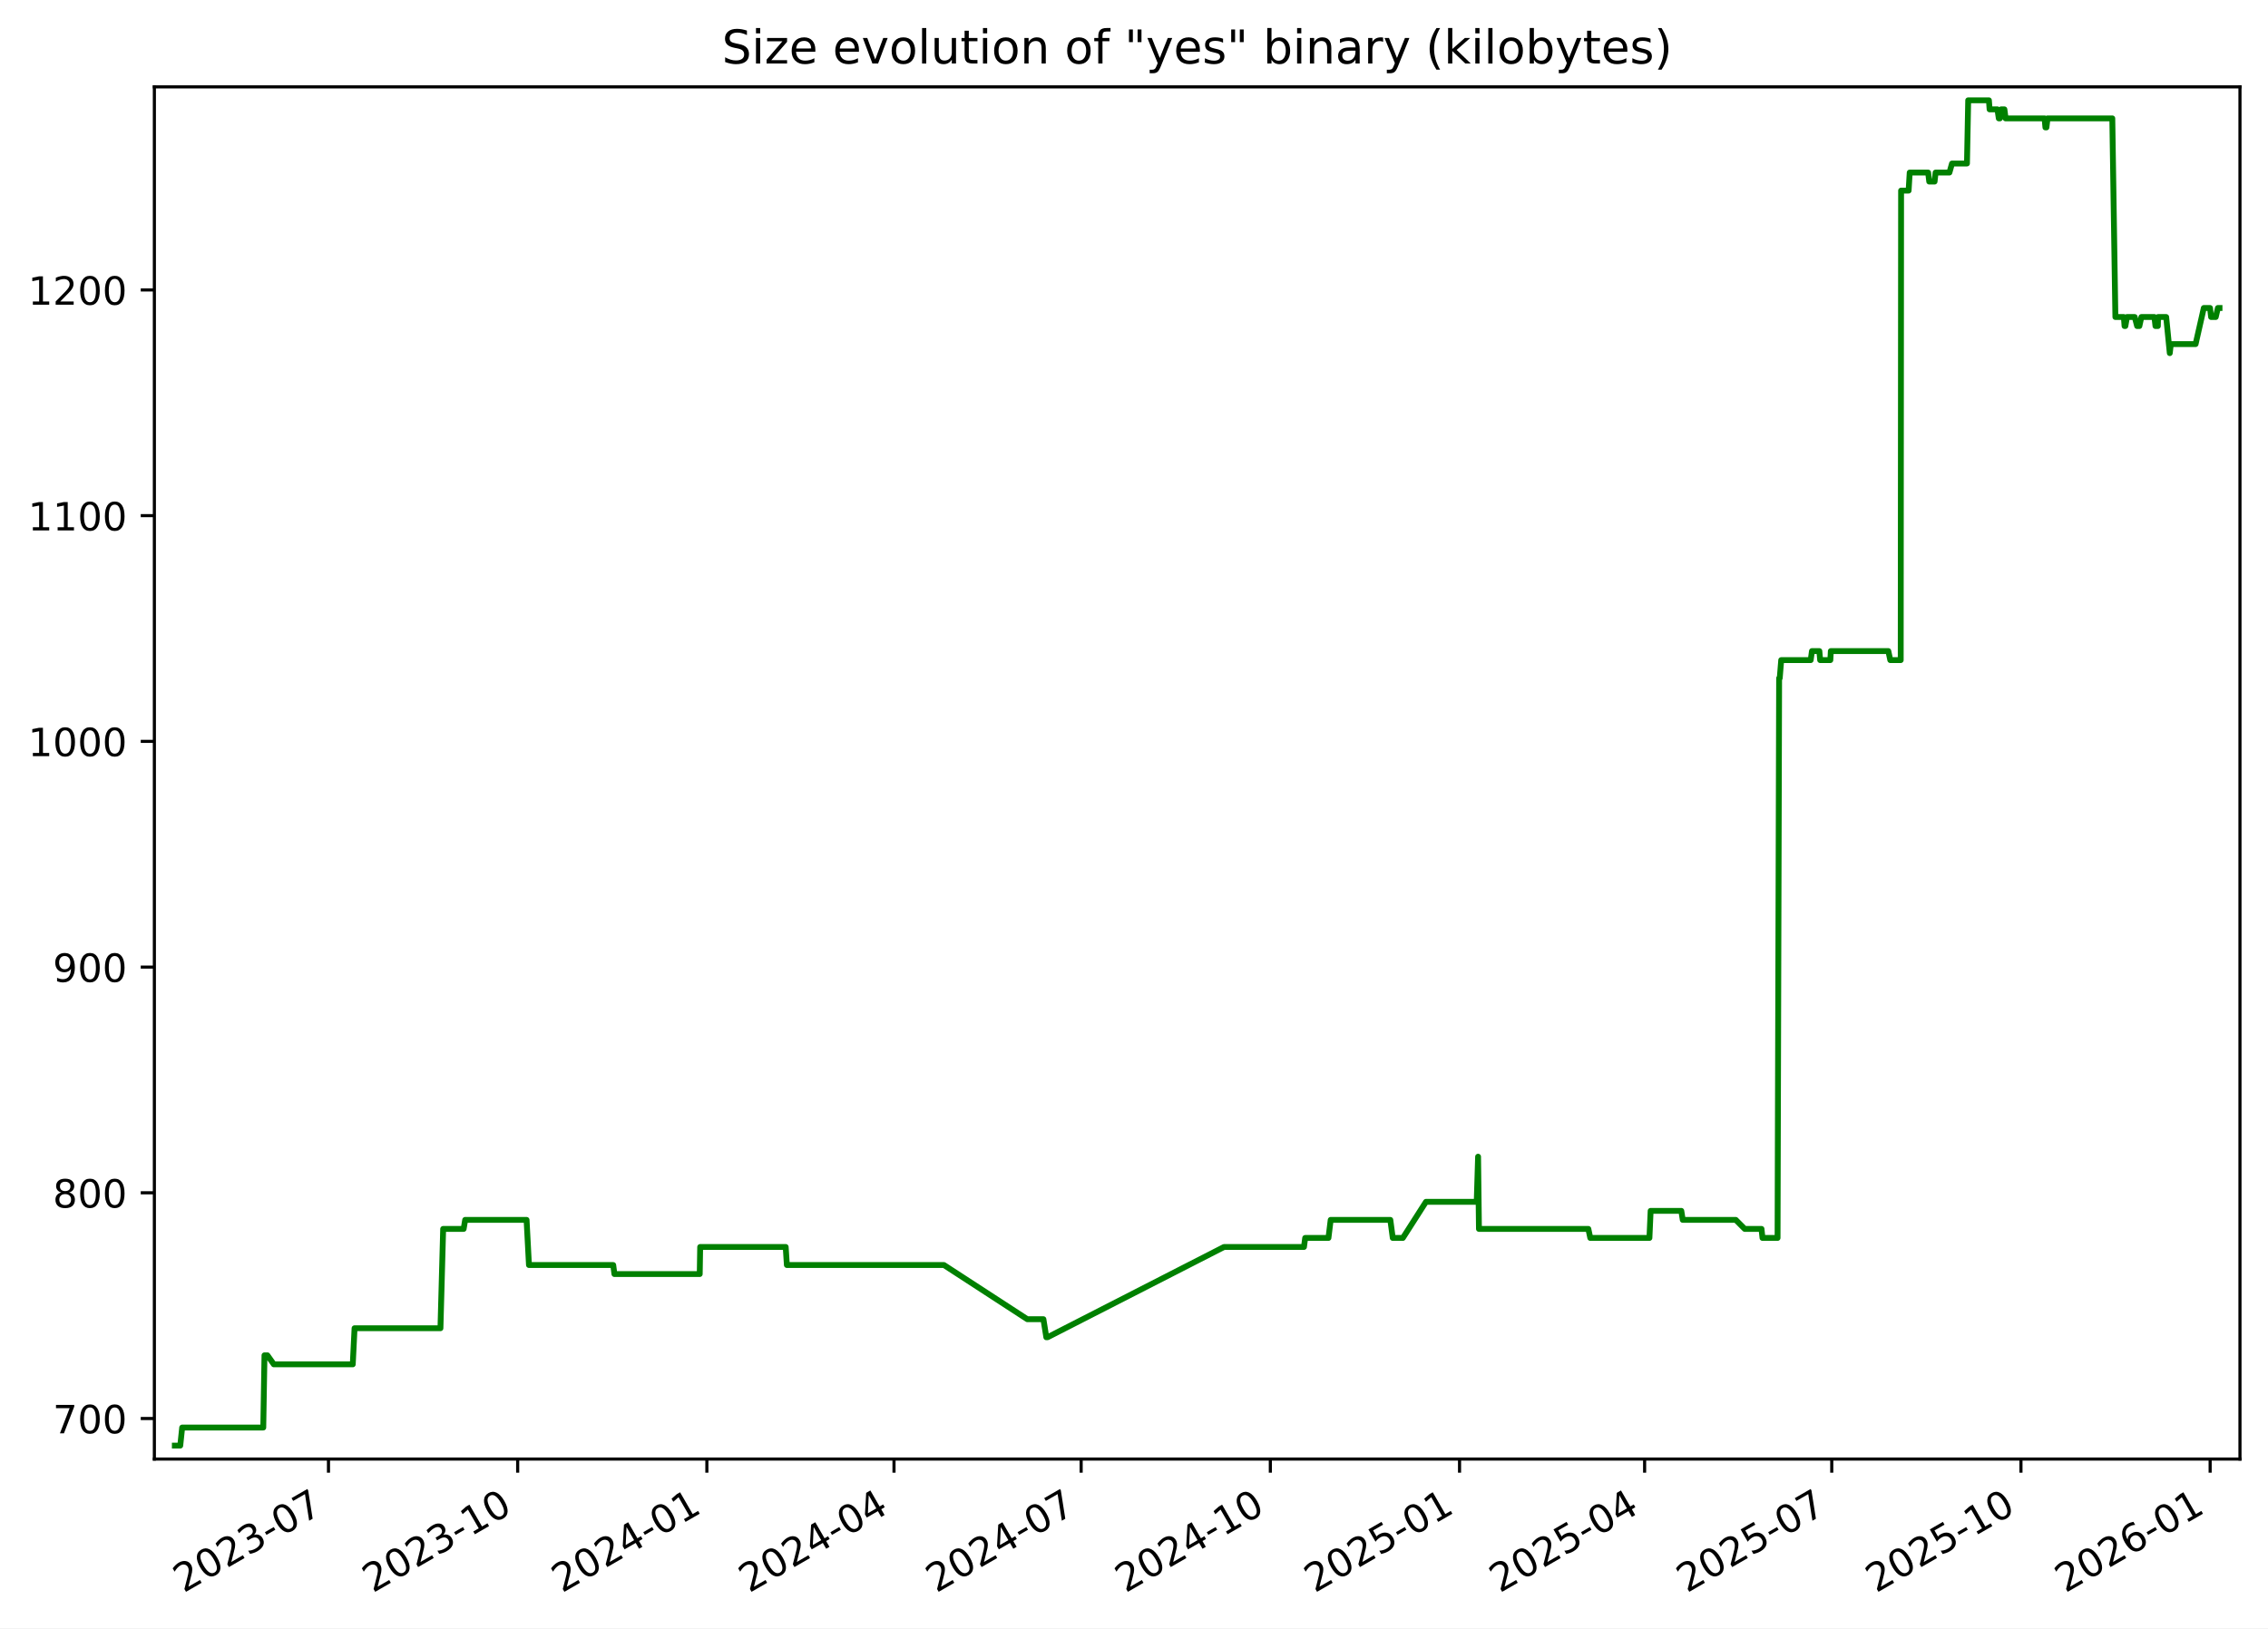
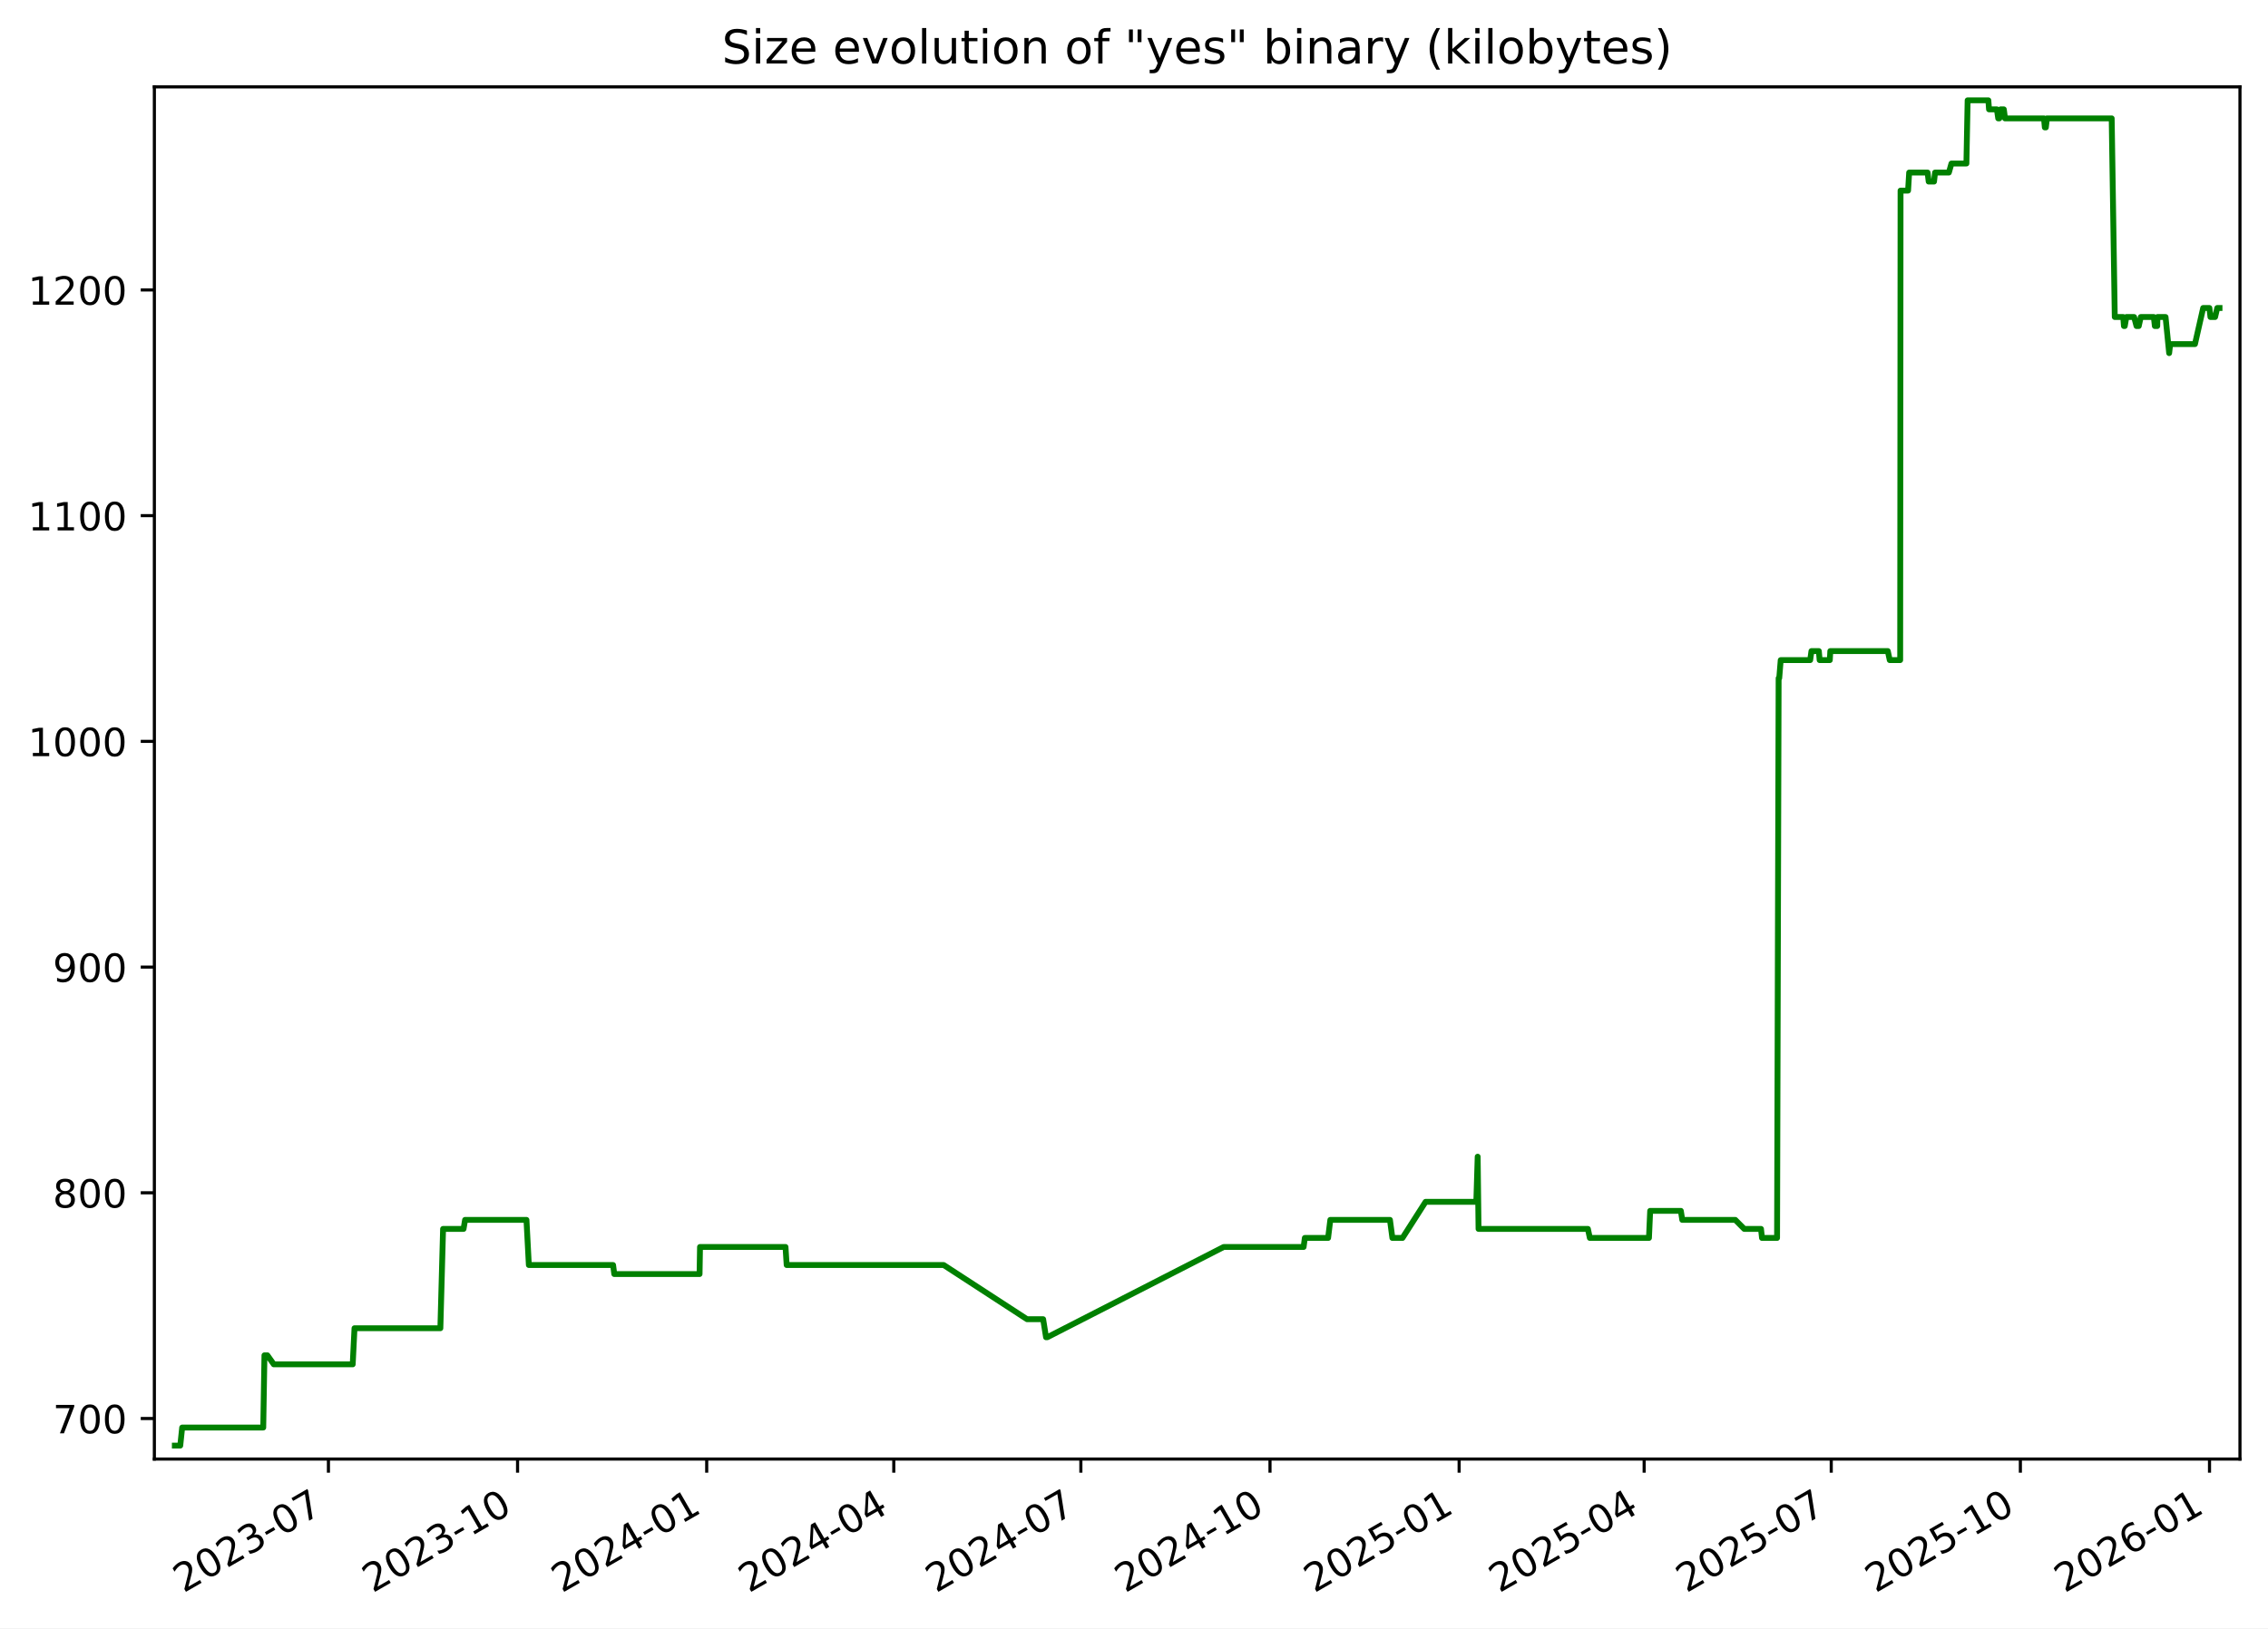
<svg xmlns="http://www.w3.org/2000/svg" xmlns:xlink="http://www.w3.org/1999/xlink" width="582.53pt" height="418.303pt" viewBox="0 0 582.53 418.303" version="1.1">
  <defs>
    <style type="text/css">*{stroke-linejoin: round; stroke-linecap: butt}</style>
  </defs>
  <g id="figure_1">
    <g id="patch_1">
      <path d="M -0 418.303  L 582.53 418.303  L 582.53 0  L -0 0  z " style="fill: #ffffff" />
    </g>
    <g id="axes_1">
      <g id="patch_2">
        <path d="M 39.65 374.83  L 575.33 374.83  L 575.33 22.318  L 39.65 22.318  z " style="fill: #ffffff" />
      </g>
      <g id="matplotlib.axis_1">
        <g id="xtick_1">
          <g id="line2d_1">
            <defs>
-               <path id="m189c157053" d="M 0 0  L 0 3.5  " style="stroke: #000000; stroke-width: 0.8" />
+               <path id="m93393a40e1" d="M 0 0  L 0 3.5  " style="stroke: #000000; stroke-width: 0.8" />
            </defs>
            <g>
-               <use xlink:href="#m189c157053" x="84.369" y="374.83" style="stroke: #000000; stroke-width: 0.8" />
+               <use xlink:href="#m93393a40e1" x="84.357" y="374.83" style="stroke: #000000; stroke-width: 0.8" />
            </g>
          </g>
          <g id="text_1">
-             <g transform="translate(47.14418 409.302) rotate(-30) scale(0.1 -0.1)">
+             <g transform="translate(47.13181 409.302) rotate(-30) scale(0.1 -0.1)">
              <defs>
                <path id="DejaVuSans-32" d="M 1228 531  L 3431 531  L 3431 0  L 469 0  L 469 531  Q 828 903 1448 1529  Q 2069 2156 2228 2338  Q 2531 2678 2651 2914  Q 2772 3150 2772 3378  Q 2772 3750 2511 3984  Q 2250 4219 1831 4219  Q 1534 4219 1204 4116  Q 875 4013 500 3803  L 500 4441  Q 881 4594 1212 4672  Q 1544 4750 1819 4750  Q 2544 4750 2975 4387  Q 3406 4025 3406 3419  Q 3406 3131 3298 2873  Q 3191 2616 2906 2266  Q 2828 2175 2409 1742  Q 1991 1309 1228 531  z " transform="scale(0.015625)" />
                <path id="DejaVuSans-30" d="M 2034 4250  Q 1547 4250 1301 3770  Q 1056 3291 1056 2328  Q 1056 1369 1301 889  Q 1547 409 2034 409  Q 2525 409 2770 889  Q 3016 1369 3016 2328  Q 3016 3291 2770 3770  Q 2525 4250 2034 4250  z M 2034 4750  Q 2819 4750 3233 4129  Q 3647 3509 3647 2328  Q 3647 1150 3233 529  Q 2819 -91 2034 -91  Q 1250 -91 836 529  Q 422 1150 422 2328  Q 422 3509 836 4129  Q 1250 4750 2034 4750  z " transform="scale(0.015625)" />
                <path id="DejaVuSans-33" d="M 2597 2516  Q 3050 2419 3304 2112  Q 3559 1806 3559 1356  Q 3559 666 3084 287  Q 2609 -91 1734 -91  Q 1441 -91 1130 -33  Q 819 25 488 141  L 488 750  Q 750 597 1062 519  Q 1375 441 1716 441  Q 2309 441 2620 675  Q 2931 909 2931 1356  Q 2931 1769 2642 2001  Q 2353 2234 1838 2234  L 1294 2234  L 1294 2753  L 1863 2753  Q 2328 2753 2575 2939  Q 2822 3125 2822 3475  Q 2822 3834 2567 4026  Q 2313 4219 1838 4219  Q 1578 4219 1281 4162  Q 984 4106 628 3988  L 628 4550  Q 988 4650 1302 4700  Q 1616 4750 1894 4750  Q 2613 4750 3031 4423  Q 3450 4097 3450 3541  Q 3450 3153 3228 2886  Q 3006 2619 2597 2516  z " transform="scale(0.015625)" />
                <path id="DejaVuSans-2d" d="M 313 2009  L 1997 2009  L 1997 1497  L 313 1497  L 313 2009  z " transform="scale(0.015625)" />
                <path id="DejaVuSans-37" d="M 525 4666  L 3525 4666  L 3525 4397  L 1831 0  L 1172 0  L 2766 4134  L 525 4134  L 525 4666  z " transform="scale(0.015625)" />
              </defs>
              <use xlink:href="#DejaVuSans-32" />
              <use xlink:href="#DejaVuSans-30" x="63.623" />
              <use xlink:href="#DejaVuSans-32" x="127.246" />
              <use xlink:href="#DejaVuSans-33" x="190.869" />
              <use xlink:href="#DejaVuSans-2d" x="254.492" />
              <use xlink:href="#DejaVuSans-30" x="290.576" />
              <use xlink:href="#DejaVuSans-37" x="354.199" />
            </g>
          </g>
        </g>
        <g id="xtick_2">
          <g id="line2d_2">
            <g>
-               <use xlink:href="#m189c157053" x="132.963" y="374.83" style="stroke: #000000; stroke-width: 0.8" />
+               <use xlink:href="#m93393a40e1" x="132.936" y="374.83" style="stroke: #000000; stroke-width: 0.8" />
            </g>
          </g>
          <g id="text_2">
-             <g transform="translate(95.73836 409.302) rotate(-30) scale(0.1 -0.1)">
+             <g transform="translate(95.71077 409.302) rotate(-30) scale(0.1 -0.1)">
              <defs>
                <path id="DejaVuSans-31" d="M 794 531  L 1825 531  L 1825 4091  L 703 3866  L 703 4441  L 1819 4666  L 2450 4666  L 2450 531  L 3481 531  L 3481 0  L 794 0  L 794 531  z " transform="scale(0.015625)" />
              </defs>
              <use xlink:href="#DejaVuSans-32" />
              <use xlink:href="#DejaVuSans-30" x="63.623" />
              <use xlink:href="#DejaVuSans-32" x="127.246" />
              <use xlink:href="#DejaVuSans-33" x="190.869" />
              <use xlink:href="#DejaVuSans-2d" x="254.492" />
              <use xlink:href="#DejaVuSans-31" x="290.576" />
              <use xlink:href="#DejaVuSans-30" x="354.199" />
            </g>
          </g>
        </g>
        <g id="xtick_3">
          <g id="line2d_3">
            <g>
-               <use xlink:href="#m189c157053" x="181.557" y="374.83" style="stroke: #000000; stroke-width: 0.8" />
+               <use xlink:href="#m93393a40e1" x="181.515" y="374.83" style="stroke: #000000; stroke-width: 0.8" />
            </g>
          </g>
          <g id="text_3">
-             <g transform="translate(144.3325 409.302) rotate(-30) scale(0.1 -0.1)">
+             <g transform="translate(144.2897 409.302) rotate(-30) scale(0.1 -0.1)">
              <defs>
                <path id="DejaVuSans-34" d="M 2419 4116  L 825 1625  L 2419 1625  L 2419 4116  z M 2253 4666  L 3047 4666  L 3047 1625  L 3713 1625  L 3713 1100  L 3047 1100  L 3047 0  L 2419 0  L 2419 1100  L 313 1100  L 313 1709  L 2253 4666  z " transform="scale(0.015625)" />
              </defs>
              <use xlink:href="#DejaVuSans-32" />
              <use xlink:href="#DejaVuSans-30" x="63.623" />
              <use xlink:href="#DejaVuSans-32" x="127.246" />
              <use xlink:href="#DejaVuSans-34" x="190.869" />
              <use xlink:href="#DejaVuSans-2d" x="254.492" />
              <use xlink:href="#DejaVuSans-30" x="290.576" />
              <use xlink:href="#DejaVuSans-31" x="354.199" />
            </g>
          </g>
        </g>
        <g id="xtick_4">
          <g id="line2d_4">
            <g>
-               <use xlink:href="#m189c157053" x="229.623" y="374.83" style="stroke: #000000; stroke-width: 0.8" />
+               <use xlink:href="#m93393a40e1" x="229.565" y="374.83" style="stroke: #000000; stroke-width: 0.8" />
            </g>
          </g>
          <g id="text_4">
-             <g transform="translate(192.3985 409.302) rotate(-30) scale(0.1 -0.1)">
+             <g transform="translate(192.3407 409.302) rotate(-30) scale(0.1 -0.1)">
              <use xlink:href="#DejaVuSans-32" />
              <use xlink:href="#DejaVuSans-30" x="63.623" />
              <use xlink:href="#DejaVuSans-32" x="127.246" />
              <use xlink:href="#DejaVuSans-34" x="190.869" />
              <use xlink:href="#DejaVuSans-2d" x="254.492" />
              <use xlink:href="#DejaVuSans-30" x="290.576" />
              <use xlink:href="#DejaVuSans-34" x="354.199" />
            </g>
          </g>
        </g>
        <g id="xtick_5">
          <g id="line2d_5">
            <g>
-               <use xlink:href="#m189c157053" x="277.689" y="374.83" style="stroke: #000000; stroke-width: 0.8" />
+               <use xlink:href="#m93393a40e1" x="277.616" y="374.83" style="stroke: #000000; stroke-width: 0.8" />
            </g>
          </g>
          <g id="text_5">
-             <g transform="translate(240.4645 409.302) rotate(-30) scale(0.1 -0.1)">
+             <g transform="translate(240.3916 409.302) rotate(-30) scale(0.1 -0.1)">
              <use xlink:href="#DejaVuSans-32" />
              <use xlink:href="#DejaVuSans-30" x="63.623" />
              <use xlink:href="#DejaVuSans-32" x="127.246" />
              <use xlink:href="#DejaVuSans-34" x="190.869" />
              <use xlink:href="#DejaVuSans-2d" x="254.492" />
              <use xlink:href="#DejaVuSans-30" x="290.576" />
              <use xlink:href="#DejaVuSans-37" x="354.199" />
            </g>
          </g>
        </g>
        <g id="xtick_6">
          <g id="line2d_6">
            <g>
-               <use xlink:href="#m189c157053" x="326.284" y="374.83" style="stroke: #000000; stroke-width: 0.8" />
+               <use xlink:href="#m93393a40e1" x="326.195" y="374.83" style="stroke: #000000; stroke-width: 0.8" />
            </g>
          </g>
          <g id="text_6">
-             <g transform="translate(289.0587 409.302) rotate(-30) scale(0.1 -0.1)">
+             <g transform="translate(288.9705 409.302) rotate(-30) scale(0.1 -0.1)">
              <use xlink:href="#DejaVuSans-32" />
              <use xlink:href="#DejaVuSans-30" x="63.623" />
              <use xlink:href="#DejaVuSans-32" x="127.246" />
              <use xlink:href="#DejaVuSans-34" x="190.869" />
              <use xlink:href="#DejaVuSans-2d" x="254.492" />
              <use xlink:href="#DejaVuSans-31" x="290.576" />
              <use xlink:href="#DejaVuSans-30" x="354.199" />
            </g>
          </g>
        </g>
        <g id="xtick_7">
          <g id="line2d_7">
            <g>
-               <use xlink:href="#m189c157053" x="374.878" y="374.83" style="stroke: #000000; stroke-width: 0.8" />
+               <use xlink:href="#m93393a40e1" x="374.774" y="374.83" style="stroke: #000000; stroke-width: 0.8" />
            </g>
          </g>
          <g id="text_7">
-             <g transform="translate(337.6529 409.302) rotate(-30) scale(0.1 -0.1)">
+             <g transform="translate(337.5495 409.302) rotate(-30) scale(0.1 -0.1)">
              <defs>
                <path id="DejaVuSans-35" d="M 691 4666  L 3169 4666  L 3169 4134  L 1269 4134  L 1269 2991  Q 1406 3038 1543 3061  Q 1681 3084 1819 3084  Q 2600 3084 3056 2656  Q 3513 2228 3513 1497  Q 3513 744 3044 326  Q 2575 -91 1722 -91  Q 1428 -91 1123 -41  Q 819 9 494 109  L 494 744  Q 775 591 1075 516  Q 1375 441 1709 441  Q 2250 441 2565 725  Q 2881 1009 2881 1497  Q 2881 1984 2565 2268  Q 2250 2553 1709 2553  Q 1456 2553 1204 2497  Q 953 2441 691 2322  L 691 4666  z " transform="scale(0.015625)" />
              </defs>
              <use xlink:href="#DejaVuSans-32" />
              <use xlink:href="#DejaVuSans-30" x="63.623" />
              <use xlink:href="#DejaVuSans-32" x="127.246" />
              <use xlink:href="#DejaVuSans-35" x="190.869" />
              <use xlink:href="#DejaVuSans-2d" x="254.492" />
              <use xlink:href="#DejaVuSans-30" x="290.576" />
              <use xlink:href="#DejaVuSans-31" x="354.199" />
            </g>
          </g>
        </g>
        <g id="xtick_8">
          <g id="line2d_8">
            <g>
-               <use xlink:href="#m189c157053" x="422.415" y="374.83" style="stroke: #000000; stroke-width: 0.8" />
+               <use xlink:href="#m93393a40e1" x="422.297" y="374.83" style="stroke: #000000; stroke-width: 0.8" />
            </g>
          </g>
          <g id="text_8">
-             <g transform="translate(385.1907 409.302) rotate(-30) scale(0.1 -0.1)">
+             <g transform="translate(385.0724 409.302) rotate(-30) scale(0.1 -0.1)">
              <use xlink:href="#DejaVuSans-32" />
              <use xlink:href="#DejaVuSans-30" x="63.623" />
              <use xlink:href="#DejaVuSans-32" x="127.246" />
              <use xlink:href="#DejaVuSans-35" x="190.869" />
              <use xlink:href="#DejaVuSans-2d" x="254.492" />
              <use xlink:href="#DejaVuSans-30" x="290.576" />
              <use xlink:href="#DejaVuSans-34" x="354.199" />
            </g>
          </g>
        </g>
        <g id="xtick_9">
          <g id="line2d_9">
            <g>
-               <use xlink:href="#m189c157053" x="470.481" y="374.83" style="stroke: #000000; stroke-width: 0.8" />
+               <use xlink:href="#m93393a40e1" x="470.348" y="374.83" style="stroke: #000000; stroke-width: 0.8" />
            </g>
          </g>
          <g id="text_9">
-             <g transform="translate(433.2566 409.302) rotate(-30) scale(0.1 -0.1)">
+             <g transform="translate(433.1233 409.302) rotate(-30) scale(0.1 -0.1)">
              <use xlink:href="#DejaVuSans-32" />
              <use xlink:href="#DejaVuSans-30" x="63.623" />
              <use xlink:href="#DejaVuSans-32" x="127.246" />
              <use xlink:href="#DejaVuSans-35" x="190.869" />
              <use xlink:href="#DejaVuSans-2d" x="254.492" />
              <use xlink:href="#DejaVuSans-30" x="290.576" />
              <use xlink:href="#DejaVuSans-37" x="354.199" />
            </g>
          </g>
        </g>
        <g id="xtick_10">
          <g id="line2d_10">
            <g>
-               <use xlink:href="#m189c157053" x="519.076" y="374.83" style="stroke: #000000; stroke-width: 0.8" />
+               <use xlink:href="#m93393a40e1" x="518.927" y="374.83" style="stroke: #000000; stroke-width: 0.8" />
            </g>
          </g>
          <g id="text_10">
-             <g transform="translate(481.8508 409.302) rotate(-30) scale(0.1 -0.1)">
+             <g transform="translate(481.7023 409.302) rotate(-30) scale(0.1 -0.1)">
              <use xlink:href="#DejaVuSans-32" />
              <use xlink:href="#DejaVuSans-30" x="63.623" />
              <use xlink:href="#DejaVuSans-32" x="127.246" />
              <use xlink:href="#DejaVuSans-35" x="190.869" />
              <use xlink:href="#DejaVuSans-2d" x="254.492" />
              <use xlink:href="#DejaVuSans-31" x="290.576" />
              <use xlink:href="#DejaVuSans-30" x="354.199" />
            </g>
          </g>
        </g>
        <g id="xtick_11">
          <g id="line2d_11">
            <g>
-               <use xlink:href="#m189c157053" x="567.67" y="374.83" style="stroke: #000000; stroke-width: 0.8" />
+               <use xlink:href="#m93393a40e1" x="567.506" y="374.83" style="stroke: #000000; stroke-width: 0.8" />
            </g>
          </g>
          <g id="text_11">
-             <g transform="translate(530.445 409.302) rotate(-30) scale(0.1 -0.1)">
+             <g transform="translate(530.2812 409.302) rotate(-30) scale(0.1 -0.1)">
              <defs>
                <path id="DejaVuSans-36" d="M 2113 2584  Q 1688 2584 1439 2293  Q 1191 2003 1191 1497  Q 1191 994 1439 701  Q 1688 409 2113 409  Q 2538 409 2786 701  Q 3034 994 3034 1497  Q 3034 2003 2786 2293  Q 2538 2584 2113 2584  z M 3366 4563  L 3366 3988  Q 3128 4100 2886 4159  Q 2644 4219 2406 4219  Q 1781 4219 1451 3797  Q 1122 3375 1075 2522  Q 1259 2794 1537 2939  Q 1816 3084 2150 3084  Q 2853 3084 3261 2657  Q 3669 2231 3669 1497  Q 3669 778 3244 343  Q 2819 -91 2113 -91  Q 1303 -91 875 529  Q 447 1150 447 2328  Q 447 3434 972 4092  Q 1497 4750 2381 4750  Q 2619 4750 2861 4703  Q 3103 4656 3366 4563  z " transform="scale(0.015625)" />
              </defs>
              <use xlink:href="#DejaVuSans-32" />
              <use xlink:href="#DejaVuSans-30" x="63.623" />
              <use xlink:href="#DejaVuSans-32" x="127.246" />
              <use xlink:href="#DejaVuSans-36" x="190.869" />
              <use xlink:href="#DejaVuSans-2d" x="254.492" />
              <use xlink:href="#DejaVuSans-30" x="290.576" />
              <use xlink:href="#DejaVuSans-31" x="354.199" />
            </g>
          </g>
        </g>
      </g>
      <g id="matplotlib.axis_2">
        <g id="ytick_1">
          <g id="line2d_12">
            <defs>
-               <path id="m9f2fc0025c" d="M 0 0  L -3.5 0  " style="stroke: #000000; stroke-width: 0.8" />
+               <path id="mb8b55591e9" d="M 0 0  L -3.5 0  " style="stroke: #000000; stroke-width: 0.8" />
            </defs>
            <g>
-               <use xlink:href="#m9f2fc0025c" x="39.65" y="364.416" style="stroke: #000000; stroke-width: 0.8" />
+               <use xlink:href="#mb8b55591e9" x="39.65" y="364.416" style="stroke: #000000; stroke-width: 0.8" />
            </g>
          </g>
          <g id="text_12">
            <g transform="translate(13.5625 368.215) scale(0.1 -0.1)">
              <use xlink:href="#DejaVuSans-37" />
              <use xlink:href="#DejaVuSans-30" x="63.623" />
              <use xlink:href="#DejaVuSans-30" x="127.246" />
            </g>
          </g>
        </g>
        <g id="ytick_2">
          <g id="line2d_13">
            <g>
-               <use xlink:href="#m9f2fc0025c" x="39.65" y="306.429" style="stroke: #000000; stroke-width: 0.8" />
+               <use xlink:href="#mb8b55591e9" x="39.65" y="306.429" style="stroke: #000000; stroke-width: 0.8" />
            </g>
          </g>
          <g id="text_13">
            <g transform="translate(13.5625 310.2284) scale(0.1 -0.1)">
              <defs>
                <path id="DejaVuSans-38" d="M 2034 2216  Q 1584 2216 1326 1975  Q 1069 1734 1069 1313  Q 1069 891 1326 650  Q 1584 409 2034 409  Q 2484 409 2743 651  Q 3003 894 3003 1313  Q 3003 1734 2745 1975  Q 2488 2216 2034 2216  z M 1403 2484  Q 997 2584 770 2862  Q 544 3141 544 3541  Q 544 4100 942 4425  Q 1341 4750 2034 4750  Q 2731 4750 3128 4425  Q 3525 4100 3525 3541  Q 3525 3141 3298 2862  Q 3072 2584 2669 2484  Q 3125 2378 3379 2068  Q 3634 1759 3634 1313  Q 3634 634 3220 271  Q 2806 -91 2034 -91  Q 1263 -91 848 271  Q 434 634 434 1313  Q 434 1759 690 2068  Q 947 2378 1403 2484  z M 1172 3481  Q 1172 3119 1398 2916  Q 1625 2713 2034 2713  Q 2441 2713 2670 2916  Q 2900 3119 2900 3481  Q 2900 3844 2670 4047  Q 2441 4250 2034 4250  Q 1625 4250 1398 4047  Q 1172 3844 1172 3481  z " transform="scale(0.015625)" />
              </defs>
              <use xlink:href="#DejaVuSans-38" />
              <use xlink:href="#DejaVuSans-30" x="63.623" />
              <use xlink:href="#DejaVuSans-30" x="127.246" />
            </g>
          </g>
        </g>
        <g id="ytick_3">
          <g id="line2d_14">
            <g>
-               <use xlink:href="#m9f2fc0025c" x="39.65" y="248.443" style="stroke: #000000; stroke-width: 0.8" />
+               <use xlink:href="#mb8b55591e9" x="39.65" y="248.443" style="stroke: #000000; stroke-width: 0.8" />
            </g>
          </g>
          <g id="text_14">
            <g transform="translate(13.5625 252.2418) scale(0.1 -0.1)">
              <defs>
                <path id="DejaVuSans-39" d="M 703 97  L 703 672  Q 941 559 1184 500  Q 1428 441 1663 441  Q 2288 441 2617 861  Q 2947 1281 2994 2138  Q 2813 1869 2534 1725  Q 2256 1581 1919 1581  Q 1219 1581 811 2004  Q 403 2428 403 3163  Q 403 3881 828 4315  Q 1253 4750 1959 4750  Q 2769 4750 3195 4129  Q 3622 3509 3622 2328  Q 3622 1225 3098 567  Q 2575 -91 1691 -91  Q 1453 -91 1209 -44  Q 966 3 703 97  z M 1959 2075  Q 2384 2075 2632 2365  Q 2881 2656 2881 3163  Q 2881 3666 2632 3958  Q 2384 4250 1959 4250  Q 1534 4250 1286 3958  Q 1038 3666 1038 3163  Q 1038 2656 1286 2365  Q 1534 2075 1959 2075  z " transform="scale(0.015625)" />
              </defs>
              <use xlink:href="#DejaVuSans-39" />
              <use xlink:href="#DejaVuSans-30" x="63.623" />
              <use xlink:href="#DejaVuSans-30" x="127.246" />
            </g>
          </g>
        </g>
        <g id="ytick_4">
          <g id="line2d_15">
            <g>
-               <use xlink:href="#m9f2fc0025c" x="39.65" y="190.456" style="stroke: #000000; stroke-width: 0.8" />
+               <use xlink:href="#mb8b55591e9" x="39.65" y="190.456" style="stroke: #000000; stroke-width: 0.8" />
            </g>
          </g>
          <g id="text_15">
            <g transform="translate(7.2 194.2552) scale(0.1 -0.1)">
              <use xlink:href="#DejaVuSans-31" />
              <use xlink:href="#DejaVuSans-30" x="63.623" />
              <use xlink:href="#DejaVuSans-30" x="127.246" />
              <use xlink:href="#DejaVuSans-30" x="190.869" />
            </g>
          </g>
        </g>
        <g id="ytick_5">
          <g id="line2d_16">
            <g>
-               <use xlink:href="#m9f2fc0025c" x="39.65" y="132.469" style="stroke: #000000; stroke-width: 0.8" />
+               <use xlink:href="#mb8b55591e9" x="39.65" y="132.469" style="stroke: #000000; stroke-width: 0.8" />
            </g>
          </g>
          <g id="text_16">
            <g transform="translate(7.2 136.2686) scale(0.1 -0.1)">
              <use xlink:href="#DejaVuSans-31" />
              <use xlink:href="#DejaVuSans-31" x="63.623" />
              <use xlink:href="#DejaVuSans-30" x="127.246" />
              <use xlink:href="#DejaVuSans-30" x="190.869" />
            </g>
          </g>
        </g>
        <g id="ytick_6">
          <g id="line2d_17">
            <g>
-               <use xlink:href="#m9f2fc0025c" x="39.65" y="74.483" style="stroke: #000000; stroke-width: 0.8" />
+               <use xlink:href="#mb8b55591e9" x="39.65" y="74.483" style="stroke: #000000; stroke-width: 0.8" />
            </g>
          </g>
          <g id="text_17">
            <g transform="translate(7.2 78.28207) scale(0.1 -0.1)">
              <use xlink:href="#DejaVuSans-31" />
              <use xlink:href="#DejaVuSans-32" x="63.623" />
              <use xlink:href="#DejaVuSans-30" x="127.246" />
              <use xlink:href="#DejaVuSans-30" x="190.869" />
            </g>
          </g>
        </g>
      </g>
      <g id="line2d_18">
-         <path d="M 44.902 371.374  L 46.3 371.374  L 46.789 366.735  L 67.621 366.735  L 67.931 348.179  L 68.685 348.179  L 70.332 350.499  L 90.607 350.499  L 91.067 341.221  L 113.128 341.221  L 113.824 315.707  L 119.088 315.707  L 119.476 313.388  L 135.25 313.388  L 135.863 324.985  L 157.508 324.985  L 157.81 327.304  L 179.724 327.304  L 179.838 320.346  L 201.806 320.346  L 202.103 324.985  L 242.449 324.985  L 263.857 338.902  L 268 338.902  L 268.744 343.541  L 269.065 343.541  L 314.391 320.346  L 334.923 320.346  L 335.23 318.026  L 341.21 318.026  L 341.781 313.388  L 357.105 313.388  L 357.725 318.026  L 360.325 318.026  L 366.258 308.749  L 379.291 308.749  L 379.643 297.151  L 379.865 315.707  L 407.963 315.707  L 408.46 318.026  L 423.651 318.026  L 423.962 311.068  L 431.842 311.068  L 432.21 313.388  L 445.827 313.388  L 448.135 315.707  L 452.438 315.707  L 452.691 318.026  L 456.564 318.026  L 456.965 174.22  L 457.122 174.22  L 457.498 169.581  L 465.073 169.581  L 465.393 167.261  L 467.298 167.261  L 467.502 169.581  L 470.118 169.581  L 470.242 167.261  L 485.014 167.261  L 485.513 169.581  L 488.196 169.581  L 488.29 48.969  L 490.224 48.969  L 490.503 44.33  L 495.238 44.33  L 495.518 46.649  L 496.891 46.649  L 497.153 44.33  L 500.707 44.33  L 501.366 42.01  L 505.212 42.01  L 505.526 25.774  L 510.848 25.774  L 511.023 28.094  L 513.036 28.094  L 513.384 30.413  L 513.679 30.413  L 513.982 28.094  L 514.827 28.094  L 515.134 30.413  L 525.145 30.413  L 525.358 32.733  L 525.625 32.733  L 525.899 30.413  L 542.54 30.413  L 543.33 81.441  L 545.508 81.441  L 545.68 83.761  L 545.898 83.761  L 546.302 81.441  L 548.298 81.441  L 548.914 83.761  L 549.493 83.761  L 550.014 81.441  L 553.363 81.441  L 553.624 83.761  L 554.242 83.761  L 554.296 81.441  L 556.38 81.441  L 557.304 90.719  L 557.572 88.4  L 563.934 88.4  L 566.04 79.122  L 567.641 79.122  L 567.914 81.441  L 569.106 81.441  L 569.658 79.122  L 570.078 79.122  L 570.078 79.122  " clip-path="url(#pe4333f240d)" style="fill: none; stroke: #008000; stroke-width: 1.5; stroke-linecap: square" />
+         <path d="M 44.902 371.374  L 46.3 371.374  L 46.789 366.735  L 67.614 366.735  L 67.923 348.179  L 68.678 348.179  L 70.324 350.499  L 90.592 350.499  L 91.052 341.221  L 113.107 341.221  L 113.802 315.707  L 119.064 315.707  L 119.452 313.388  L 135.222 313.388  L 135.834 324.985  L 157.473 324.985  L 157.775 327.304  L 179.682 327.304  L 179.796 320.346  L 201.757 320.346  L 202.053 324.985  L 242.387 324.985  L 263.788 338.902  L 267.93 338.902  L 268.674 343.541  L 268.995 343.541  L 314.307 320.346  L 334.832 320.346  L 335.14 318.026  L 341.117 318.026  L 341.688 313.388  L 357.007 313.388  L 357.627 318.026  L 360.227 318.026  L 366.158 308.749  L 379.186 308.749  L 379.538 297.151  L 379.76 315.707  L 407.849 315.707  L 408.346 318.026  L 423.532 318.026  L 423.843 311.068  L 431.721 311.068  L 432.089 313.388  L 445.701 313.388  L 448.008 315.707  L 452.31 315.707  L 452.564 318.026  L 456.435 318.026  L 456.836 174.22  L 456.992 174.22  L 457.369 169.581  L 464.941 169.581  L 465.262 167.261  L 467.166 167.261  L 467.37 169.581  L 469.985 169.581  L 470.109 167.261  L 484.876 167.261  L 485.375 169.581  L 488.057 169.581  L 488.151 48.969  L 490.085 48.969  L 490.363 44.33  L 495.097 44.33  L 495.377 46.649  L 496.749 46.649  L 497.012 44.33  L 500.564 44.33  L 501.223 42.01  L 505.067 42.01  L 505.381 25.774  L 510.702 25.774  L 510.877 28.094  L 512.889 28.094  L 513.237 30.413  L 513.533 30.413  L 513.835 28.094  L 514.68 28.094  L 514.987 30.413  L 524.994 30.413  L 525.207 32.733  L 525.474 32.733  L 525.749 30.413  L 542.384 30.413  L 543.174 81.441  L 545.351 81.441  L 545.524 83.761  L 545.741 83.761  L 546.145 81.441  L 548.14 81.441  L 548.756 83.761  L 549.335 83.761  L 549.855 81.441  L 553.204 81.441  L 553.465 83.761  L 554.082 83.761  L 554.136 81.441  L 556.22 81.441  L 557.144 90.719  L 557.411 88.4  L 563.771 88.4  L 565.877 79.122  L 567.477 79.122  L 567.751 81.441  L 568.941 81.441  L 569.494 79.122  L 570.078 79.122  L 570.078 79.122  " clip-path="url(#p222a0b5b9b)" style="fill: none; stroke: #008000; stroke-width: 1.5; stroke-linecap: square" />
      </g>
      <g id="patch_3">
        <path d="M 39.65 374.83  L 39.65 22.318  " style="fill: none; stroke: #000000; stroke-width: 0.8; stroke-linejoin: miter; stroke-linecap: square" />
      </g>
      <g id="patch_4">
        <path d="M 575.33 374.83  L 575.33 22.318  " style="fill: none; stroke: #000000; stroke-width: 0.8; stroke-linejoin: miter; stroke-linecap: square" />
      </g>
      <g id="patch_5">
        <path d="M 39.65 374.83  L 575.33 374.83  " style="fill: none; stroke: #000000; stroke-width: 0.8; stroke-linejoin: miter; stroke-linecap: square" />
      </g>
      <g id="patch_6">
        <path d="M 39.65 22.318  L 575.33 22.318  " style="fill: none; stroke: #000000; stroke-width: 0.8; stroke-linejoin: miter; stroke-linecap: square" />
      </g>
      <g id="text_18">
        <g transform="translate(185.4256 16.31812) scale(0.12 -0.12)">
          <defs>
            <path id="DejaVuSans-53" d="M 3425 4513  L 3425 3897  Q 3066 4069 2747 4153  Q 2428 4238 2131 4238  Q 1616 4238 1336 4038  Q 1056 3838 1056 3469  Q 1056 3159 1242 3001  Q 1428 2844 1947 2747  L 2328 2669  Q 3034 2534 3370 2195  Q 3706 1856 3706 1288  Q 3706 609 3251 259  Q 2797 -91 1919 -91  Q 1588 -91 1214 -16  Q 841 59 441 206  L 441 856  Q 825 641 1194 531  Q 1563 422 1919 422  Q 2459 422 2753 634  Q 3047 847 3047 1241  Q 3047 1584 2836 1778  Q 2625 1972 2144 2069  L 1759 2144  Q 1053 2284 737 2584  Q 422 2884 422 3419  Q 422 4038 858 4394  Q 1294 4750 2059 4750  Q 2388 4750 2728 4690  Q 3069 4631 3425 4513  z " transform="scale(0.015625)" />
            <path id="DejaVuSans-69" d="M 603 3500  L 1178 3500  L 1178 0  L 603 0  L 603 3500  z M 603 4863  L 1178 4863  L 1178 4134  L 603 4134  L 603 4863  z " transform="scale(0.015625)" />
            <path id="DejaVuSans-7a" d="M 353 3500  L 3084 3500  L 3084 2975  L 922 459  L 3084 459  L 3084 0  L 275 0  L 275 525  L 2438 3041  L 353 3041  L 353 3500  z " transform="scale(0.015625)" />
            <path id="DejaVuSans-65" d="M 3597 1894  L 3597 1613  L 953 1613  Q 991 1019 1311 708  Q 1631 397 2203 397  Q 2534 397 2845 478  Q 3156 559 3463 722  L 3463 178  Q 3153 47 2828 -22  Q 2503 -91 2169 -91  Q 1331 -91 842 396  Q 353 884 353 1716  Q 353 2575 817 3079  Q 1281 3584 2069 3584  Q 2775 3584 3186 3129  Q 3597 2675 3597 1894  z M 3022 2063  Q 3016 2534 2758 2815  Q 2500 3097 2075 3097  Q 1594 3097 1305 2825  Q 1016 2553 972 2059  L 3022 2063  z " transform="scale(0.015625)" />
            <path id="DejaVuSans-20" transform="scale(0.015625)" />
            <path id="DejaVuSans-76" d="M 191 3500  L 800 3500  L 1894 563  L 2988 3500  L 3597 3500  L 2284 0  L 1503 0  L 191 3500  z " transform="scale(0.015625)" />
            <path id="DejaVuSans-6f" d="M 1959 3097  Q 1497 3097 1228 2736  Q 959 2375 959 1747  Q 959 1119 1226 758  Q 1494 397 1959 397  Q 2419 397 2687 759  Q 2956 1122 2956 1747  Q 2956 2369 2687 2733  Q 2419 3097 1959 3097  z M 1959 3584  Q 2709 3584 3137 3096  Q 3566 2609 3566 1747  Q 3566 888 3137 398  Q 2709 -91 1959 -91  Q 1206 -91 779 398  Q 353 888 353 1747  Q 353 2609 779 3096  Q 1206 3584 1959 3584  z " transform="scale(0.015625)" />
            <path id="DejaVuSans-6c" d="M 603 4863  L 1178 4863  L 1178 0  L 603 0  L 603 4863  z " transform="scale(0.015625)" />
            <path id="DejaVuSans-75" d="M 544 1381  L 544 3500  L 1119 3500  L 1119 1403  Q 1119 906 1312 657  Q 1506 409 1894 409  Q 2359 409 2629 706  Q 2900 1003 2900 1516  L 2900 3500  L 3475 3500  L 3475 0  L 2900 0  L 2900 538  Q 2691 219 2414 64  Q 2138 -91 1772 -91  Q 1169 -91 856 284  Q 544 659 544 1381  z M 1991 3584  L 1991 3584  z " transform="scale(0.015625)" />
            <path id="DejaVuSans-74" d="M 1172 4494  L 1172 3500  L 2356 3500  L 2356 3053  L 1172 3053  L 1172 1153  Q 1172 725 1289 603  Q 1406 481 1766 481  L 2356 481  L 2356 0  L 1766 0  Q 1100 0 847 248  Q 594 497 594 1153  L 594 3053  L 172 3053  L 172 3500  L 594 3500  L 594 4494  L 1172 4494  z " transform="scale(0.015625)" />
            <path id="DejaVuSans-6e" d="M 3513 2113  L 3513 0  L 2938 0  L 2938 2094  Q 2938 2591 2744 2837  Q 2550 3084 2163 3084  Q 1697 3084 1428 2787  Q 1159 2491 1159 1978  L 1159 0  L 581 0  L 581 3500  L 1159 3500  L 1159 2956  Q 1366 3272 1645 3428  Q 1925 3584 2291 3584  Q 2894 3584 3203 3211  Q 3513 2838 3513 2113  z " transform="scale(0.015625)" />
            <path id="DejaVuSans-66" d="M 2375 4863  L 2375 4384  L 1825 4384  Q 1516 4384 1395 4259  Q 1275 4134 1275 3809  L 1275 3500  L 2222 3500  L 2222 3053  L 1275 3053  L 1275 0  L 697 0  L 697 3053  L 147 3053  L 147 3500  L 697 3500  L 697 3744  Q 697 4328 969 4595  Q 1241 4863 1831 4863  L 2375 4863  z " transform="scale(0.015625)" />
            <path id="DejaVuSans-22" d="M 1147 4666  L 1147 2931  L 616 2931  L 616 4666  L 1147 4666  z M 2328 4666  L 2328 2931  L 1797 2931  L 1797 4666  L 2328 4666  z " transform="scale(0.015625)" />
            <path id="DejaVuSans-79" d="M 2059 -325  Q 1816 -950 1584 -1140  Q 1353 -1331 966 -1331  L 506 -1331  L 506 -850  L 844 -850  Q 1081 -850 1212 -737  Q 1344 -625 1503 -206  L 1606 56  L 191 3500  L 800 3500  L 1894 763  L 2988 3500  L 3597 3500  L 2059 -325  z " transform="scale(0.015625)" />
            <path id="DejaVuSans-73" d="M 2834 3397  L 2834 2853  Q 2591 2978 2328 3040  Q 2066 3103 1784 3103  Q 1356 3103 1142 2972  Q 928 2841 928 2578  Q 928 2378 1081 2264  Q 1234 2150 1697 2047  L 1894 2003  Q 2506 1872 2764 1633  Q 3022 1394 3022 966  Q 3022 478 2636 193  Q 2250 -91 1575 -91  Q 1294 -91 989 -36  Q 684 19 347 128  L 347 722  Q 666 556 975 473  Q 1284 391 1588 391  Q 1994 391 2212 530  Q 2431 669 2431 922  Q 2431 1156 2273 1281  Q 2116 1406 1581 1522  L 1381 1569  Q 847 1681 609 1914  Q 372 2147 372 2553  Q 372 3047 722 3315  Q 1072 3584 1716 3584  Q 2034 3584 2315 3537  Q 2597 3491 2834 3397  z " transform="scale(0.015625)" />
            <path id="DejaVuSans-62" d="M 3116 1747  Q 3116 2381 2855 2742  Q 2594 3103 2138 3103  Q 1681 3103 1420 2742  Q 1159 2381 1159 1747  Q 1159 1113 1420 752  Q 1681 391 2138 391  Q 2594 391 2855 752  Q 3116 1113 3116 1747  z M 1159 2969  Q 1341 3281 1617 3432  Q 1894 3584 2278 3584  Q 2916 3584 3314 3078  Q 3713 2572 3713 1747  Q 3713 922 3314 415  Q 2916 -91 2278 -91  Q 1894 -91 1617 61  Q 1341 213 1159 525  L 1159 0  L 581 0  L 581 4863  L 1159 4863  L 1159 2969  z " transform="scale(0.015625)" />
            <path id="DejaVuSans-61" d="M 2194 1759  Q 1497 1759 1228 1600  Q 959 1441 959 1056  Q 959 750 1161 570  Q 1363 391 1709 391  Q 2188 391 2477 730  Q 2766 1069 2766 1631  L 2766 1759  L 2194 1759  z M 3341 1997  L 3341 0  L 2766 0  L 2766 531  Q 2569 213 2275 61  Q 1981 -91 1556 -91  Q 1019 -91 701 211  Q 384 513 384 1019  Q 384 1609 779 1909  Q 1175 2209 1959 2209  L 2766 2209  L 2766 2266  Q 2766 2663 2505 2880  Q 2244 3097 1772 3097  Q 1472 3097 1187 3025  Q 903 2953 641 2809  L 641 3341  Q 956 3463 1253 3523  Q 1550 3584 1831 3584  Q 2591 3584 2966 3190  Q 3341 2797 3341 1997  z " transform="scale(0.015625)" />
            <path id="DejaVuSans-72" d="M 2631 2963  Q 2534 3019 2420 3045  Q 2306 3072 2169 3072  Q 1681 3072 1420 2755  Q 1159 2438 1159 1844  L 1159 0  L 581 0  L 581 3500  L 1159 3500  L 1159 2956  Q 1341 3275 1631 3429  Q 1922 3584 2338 3584  Q 2397 3584 2469 3576  Q 2541 3569 2628 3553  L 2631 2963  z " transform="scale(0.015625)" />
            <path id="DejaVuSans-28" d="M 1984 4856  Q 1566 4138 1362 3434  Q 1159 2731 1159 2009  Q 1159 1288 1364 580  Q 1569 -128 1984 -844  L 1484 -844  Q 1016 -109 783 600  Q 550 1309 550 2009  Q 550 2706 781 3412  Q 1013 4119 1484 4856  L 1984 4856  z " transform="scale(0.015625)" />
            <path id="DejaVuSans-6b" d="M 581 4863  L 1159 4863  L 1159 1991  L 2875 3500  L 3609 3500  L 1753 1863  L 3688 0  L 2938 0  L 1159 1709  L 1159 0  L 581 0  L 581 4863  z " transform="scale(0.015625)" />
            <path id="DejaVuSans-29" d="M 513 4856  L 1013 4856  Q 1481 4119 1714 3412  Q 1947 2706 1947 2009  Q 1947 1309 1714 600  Q 1481 -109 1013 -844  L 513 -844  Q 928 -128 1133 580  Q 1338 1288 1338 2009  Q 1338 2731 1133 3434  Q 928 4138 513 4856  z " transform="scale(0.015625)" />
          </defs>
          <use xlink:href="#DejaVuSans-53" />
          <use xlink:href="#DejaVuSans-69" x="63.477" />
          <use xlink:href="#DejaVuSans-7a" x="91.26" />
          <use xlink:href="#DejaVuSans-65" x="143.75" />
          <use xlink:href="#DejaVuSans-20" x="205.273" />
          <use xlink:href="#DejaVuSans-65" x="237.061" />
          <use xlink:href="#DejaVuSans-76" x="298.584" />
          <use xlink:href="#DejaVuSans-6f" x="357.764" />
          <use xlink:href="#DejaVuSans-6c" x="418.945" />
          <use xlink:href="#DejaVuSans-75" x="446.729" />
          <use xlink:href="#DejaVuSans-74" x="510.107" />
          <use xlink:href="#DejaVuSans-69" x="549.316" />
          <use xlink:href="#DejaVuSans-6f" x="577.1" />
          <use xlink:href="#DejaVuSans-6e" x="638.281" />
          <use xlink:href="#DejaVuSans-20" x="701.66" />
          <use xlink:href="#DejaVuSans-6f" x="733.447" />
          <use xlink:href="#DejaVuSans-66" x="794.629" />
          <use xlink:href="#DejaVuSans-20" x="829.834" />
          <use xlink:href="#DejaVuSans-22" x="861.621" />
          <use xlink:href="#DejaVuSans-79" x="907.617" />
          <use xlink:href="#DejaVuSans-65" x="966.797" />
          <use xlink:href="#DejaVuSans-73" x="1028.32" />
          <use xlink:href="#DejaVuSans-22" x="1080.42" />
          <use xlink:href="#DejaVuSans-20" x="1126.416" />
          <use xlink:href="#DejaVuSans-62" x="1158.203" />
          <use xlink:href="#DejaVuSans-69" x="1221.68" />
          <use xlink:href="#DejaVuSans-6e" x="1249.463" />
          <use xlink:href="#DejaVuSans-61" x="1312.842" />
          <use xlink:href="#DejaVuSans-72" x="1374.121" />
          <use xlink:href="#DejaVuSans-79" x="1415.234" />
          <use xlink:href="#DejaVuSans-20" x="1474.414" />
          <use xlink:href="#DejaVuSans-28" x="1506.201" />
          <use xlink:href="#DejaVuSans-6b" x="1545.215" />
          <use xlink:href="#DejaVuSans-69" x="1603.125" />
          <use xlink:href="#DejaVuSans-6c" x="1630.908" />
          <use xlink:href="#DejaVuSans-6f" x="1658.691" />
          <use xlink:href="#DejaVuSans-62" x="1719.873" />
          <use xlink:href="#DejaVuSans-79" x="1783.35" />
          <use xlink:href="#DejaVuSans-74" x="1842.529" />
          <use xlink:href="#DejaVuSans-65" x="1881.738" />
          <use xlink:href="#DejaVuSans-73" x="1943.262" />
          <use xlink:href="#DejaVuSans-29" x="1995.361" />
        </g>
      </g>
    </g>
  </g>
  <defs>
-     <clipPath id="pe4333f240d">
+     <clipPath id="p222a0b5b9b">
      <rect x="39.65" y="22.318" width="535.68" height="352.512" />
    </clipPath>
  </defs>
</svg>
